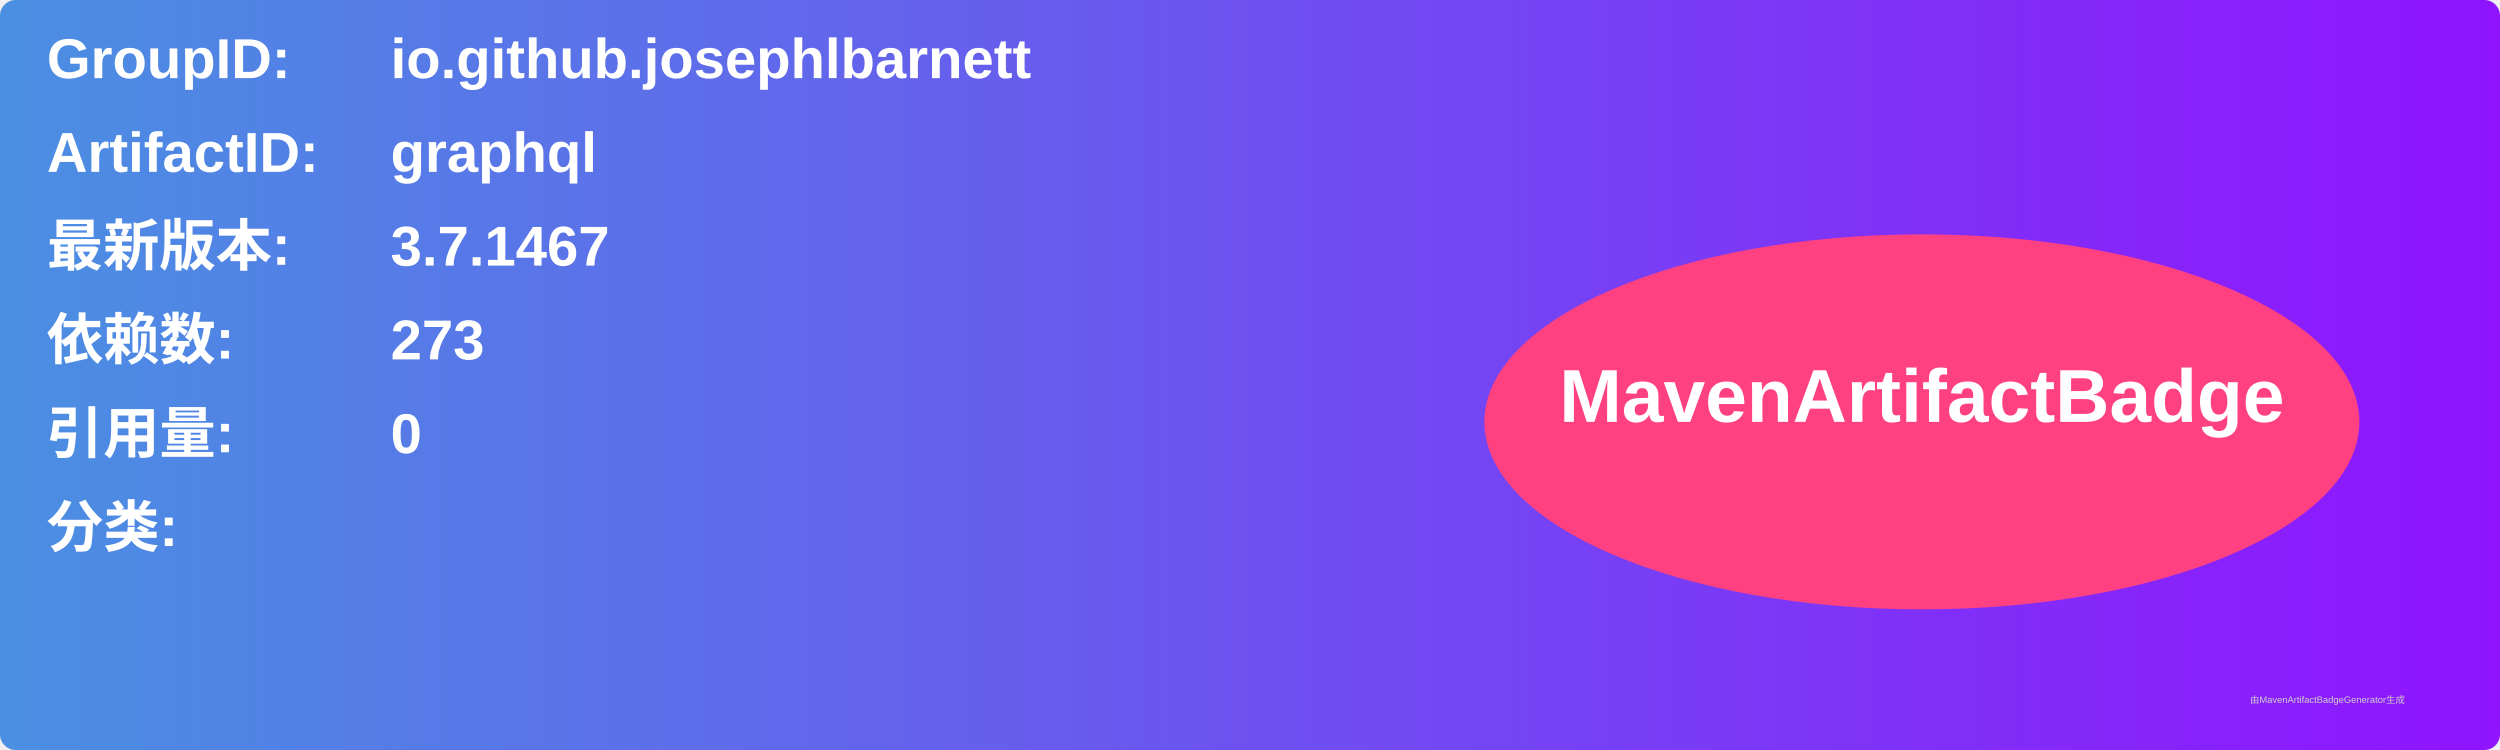
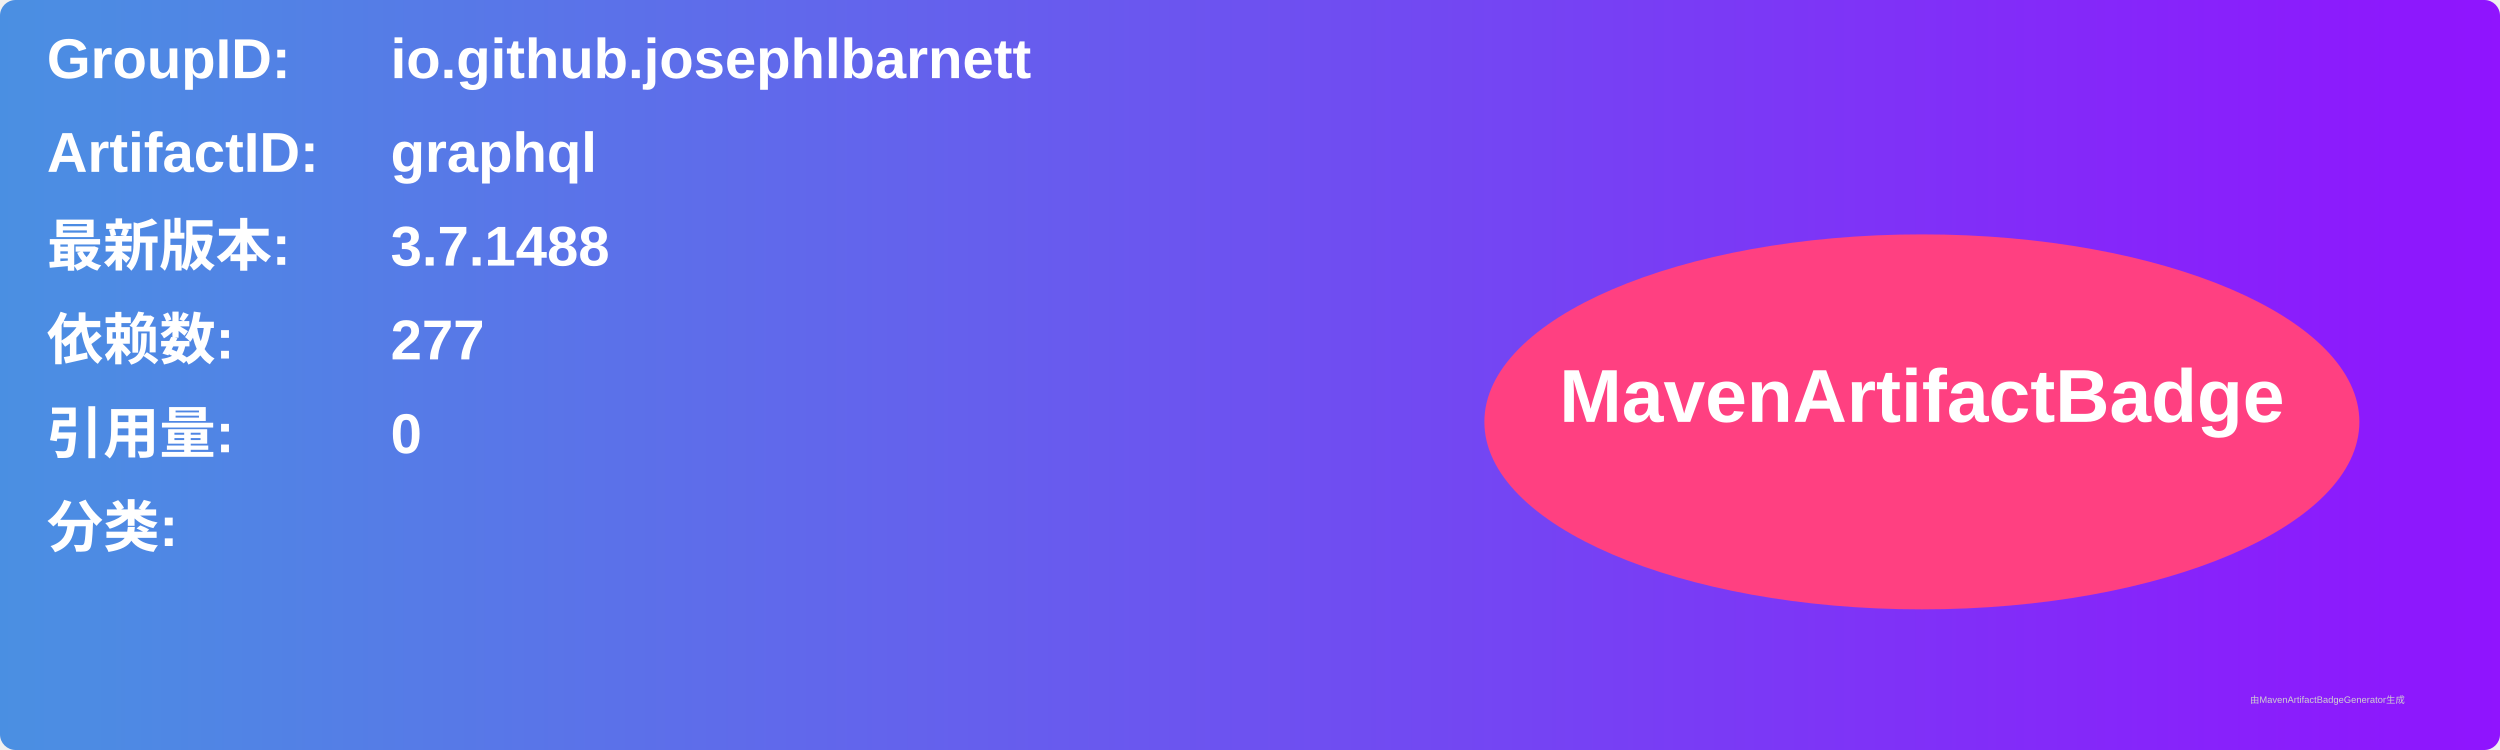
<svg xmlns="http://www.w3.org/2000/svg" width="800" height="240" viewBox="0 0 800 240">
  <linearGradient id="grad" x1="0%" y1="0%" x2="100%" y2="0%">
    <stop offset="0%" stop-color="#4a90e2" />
    <stop offset="100%" stop-color="#9013fe" />
  </linearGradient>
  <rect width="100%" height="100%" rx="5" ry="5" fill="url(#grad)" />
  <g transform="translate(15, 15)">
    <text x="0" y="10" font-family="Arial" font-size="18" fill="white" font-weight="bold" width="260">GroupID:</text>
    <text x="110" y="10" font-family="Arial" font-size="18" fill="white" font-weight="bold" width="460">io.github.josephlbarnett</text>
    <text x="0" y="40" font-family="Arial" font-size="18" fill="white" font-weight="bold" width="260">ArtifactID:</text>
    <text x="110" y="40" font-family="Arial" font-size="18" fill="white" font-weight="bold" width="460">graphql</text>
    <text x="0" y="70" font-family="Arial" font-size="18" fill="white" font-weight="bold">最新版本:</text>
    <text x="110" y="70" font-family="Arial" font-size="18" fill="white" font-weight="bold">
-       <tspan font-weight="bold">3.7.1467</tspan>
+       <tspan font-weight="bold">3.7.1488</tspan>
    </text>
    <text x="0" y="100" font-family="Arial" font-size="18" fill="white" font-weight="bold">依赖数: </text>
    <text x="110" y="100" font-family="Arial" font-size="18" fill="white">
-       <tspan font-weight="bold">273</tspan>
+       <tspan font-weight="bold">277</tspan>
    </text>
    <text x="0" y="130" font-family="Arial" font-size="18" fill="white" font-weight="bold">引用量: </text>
    <text x="110" y="130" font-family="Arial" font-size="18" fill="white">
      <tspan font-weight="bold">0</tspan>
    </text>
    <text x="0" y="160" font-family="Arial" font-size="18" fill="white" font-weight="bold">分类:</text>
    <text x="10" y="190" font-family="Arial" font-size="10" fill="white">
      <tspan font-weight="bold" />
    </text>
    <ellipse cx="600" cy="120" rx="140" ry="60" fill="#ff4081" />
    <text x="600" y="120" text-anchor="middle" font-family="Arial" font-size="24" fill="white" font-weight="bold">MavenArtifactBadge</text>
  </g>
  <text x="720" y="225" font-family="Arial" font-size="3" fill="#d0d0d0">由MavenArtifactBadgeGenerator生成</text>
</svg>
